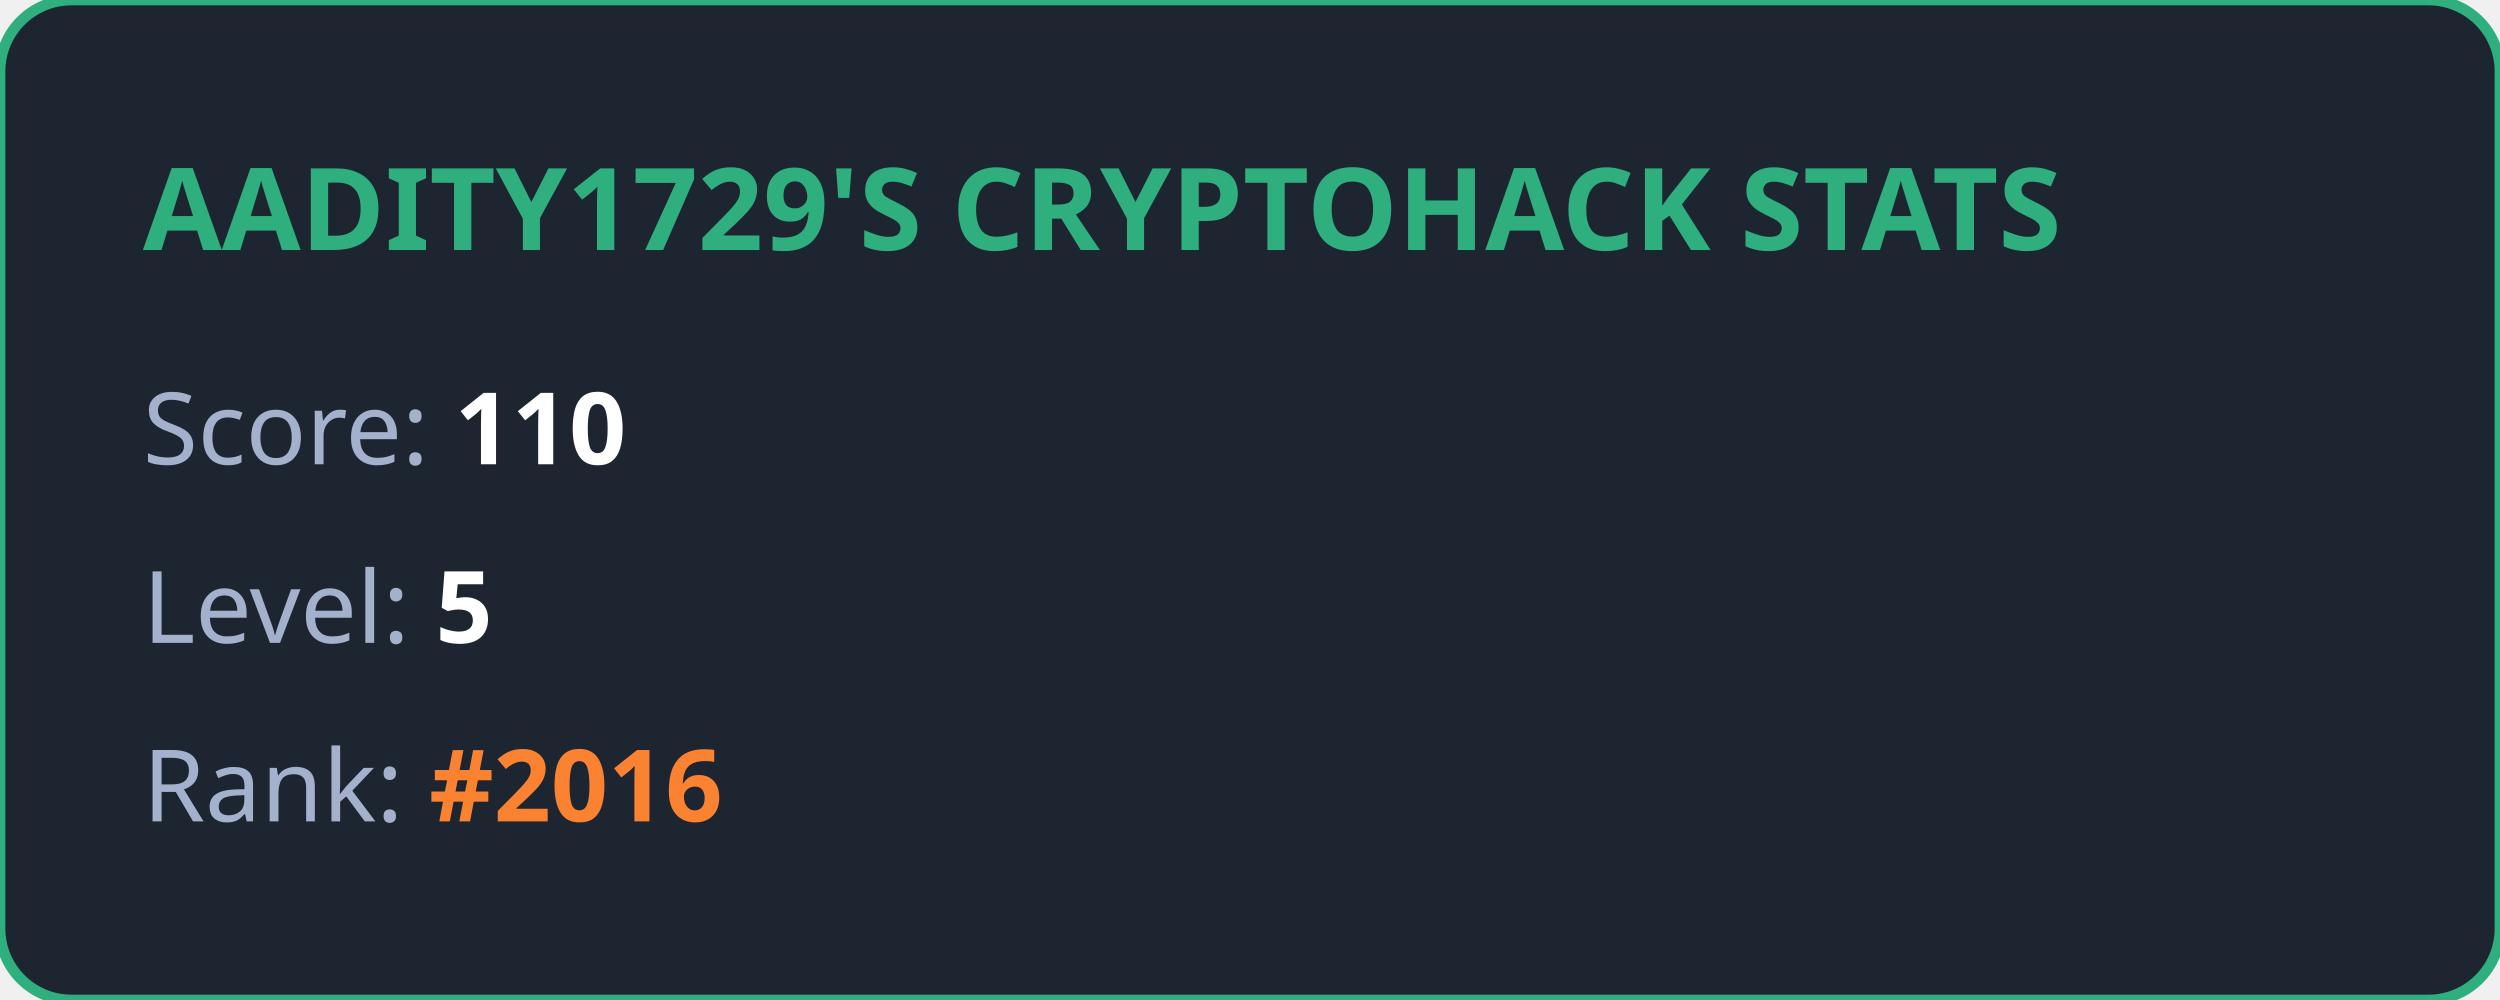
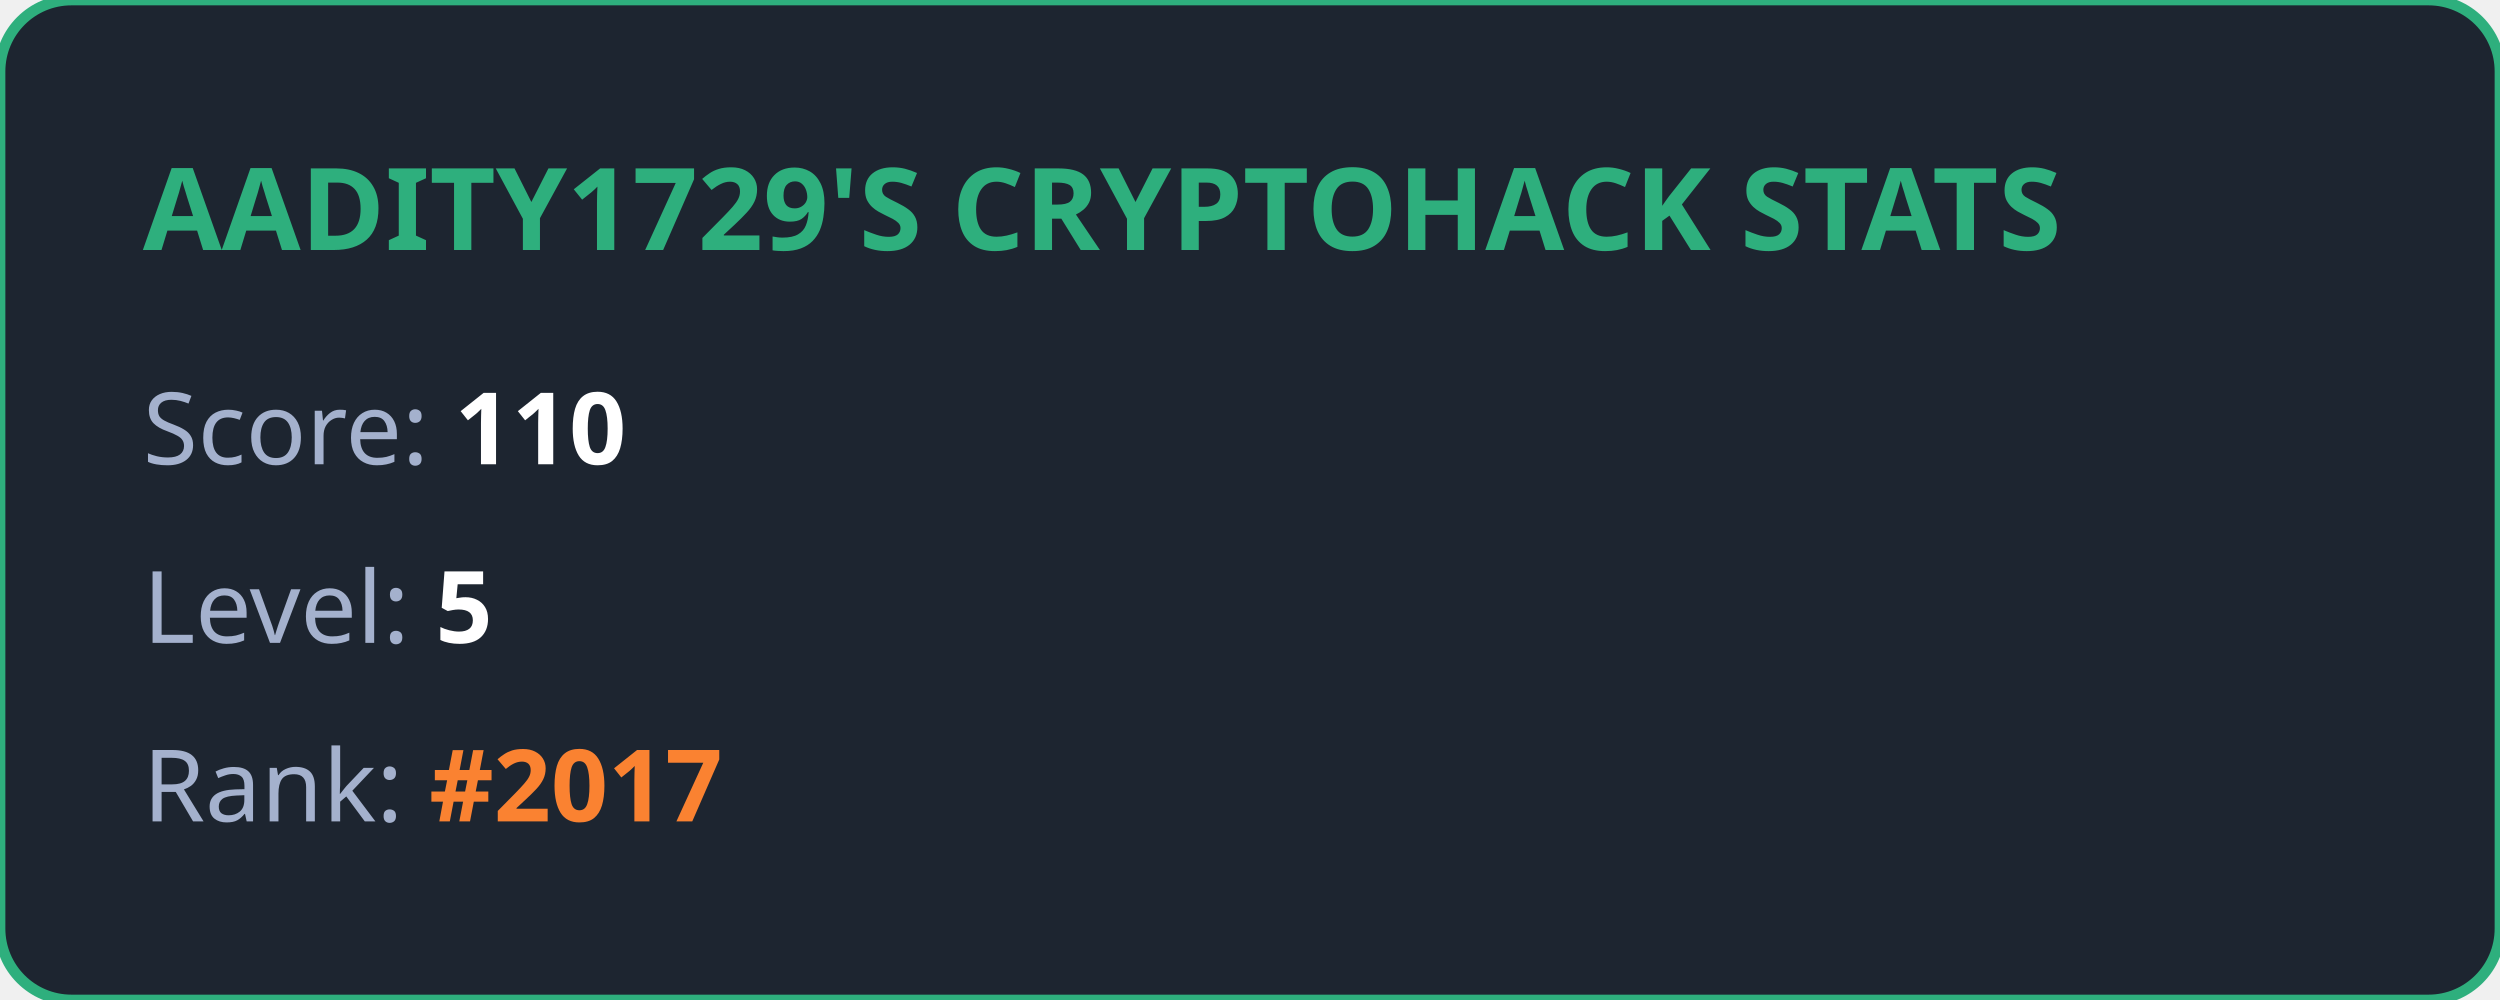
<svg xmlns="http://www.w3.org/2000/svg" width="350" height="140" viewBox="0 0 350 140" fill="none">
  <style>
            .title { font: bold 16px 'Segoe UI', Ubuntu, sans-serif; fill: #2eaf7d; }
            .stat { font: 14px 'Segoe UI', Ubuntu, sans-serif; fill: #a4b1cd; }
            .value { font-weight: bold; fill: #ffffff; }
            .highlight { font-weight: bold; fill: #fa8231; }
        </style>
  <rect width="100%" height="100%" rx="10" fill="#1d2530" stroke="#2eaf7d" stroke-width="1.5" />
  <text x="20" y="35" class="title">AADITY1729'S CRYPTOHACK STATS</text>
  <text x="20" y="65" class="stat">Score: <tspan class="value">110</tspan>
  </text>
  <text x="20" y="90" class="stat">Level: <tspan class="value">5</tspan>
  </text>
-   <text x="20" y="115" class="stat">Rank: <tspan class="highlight">#2016</tspan>
+   <text x="20" y="115" class="stat">Rank: <tspan class="highlight">#2017</tspan>
  </text>
</svg>
